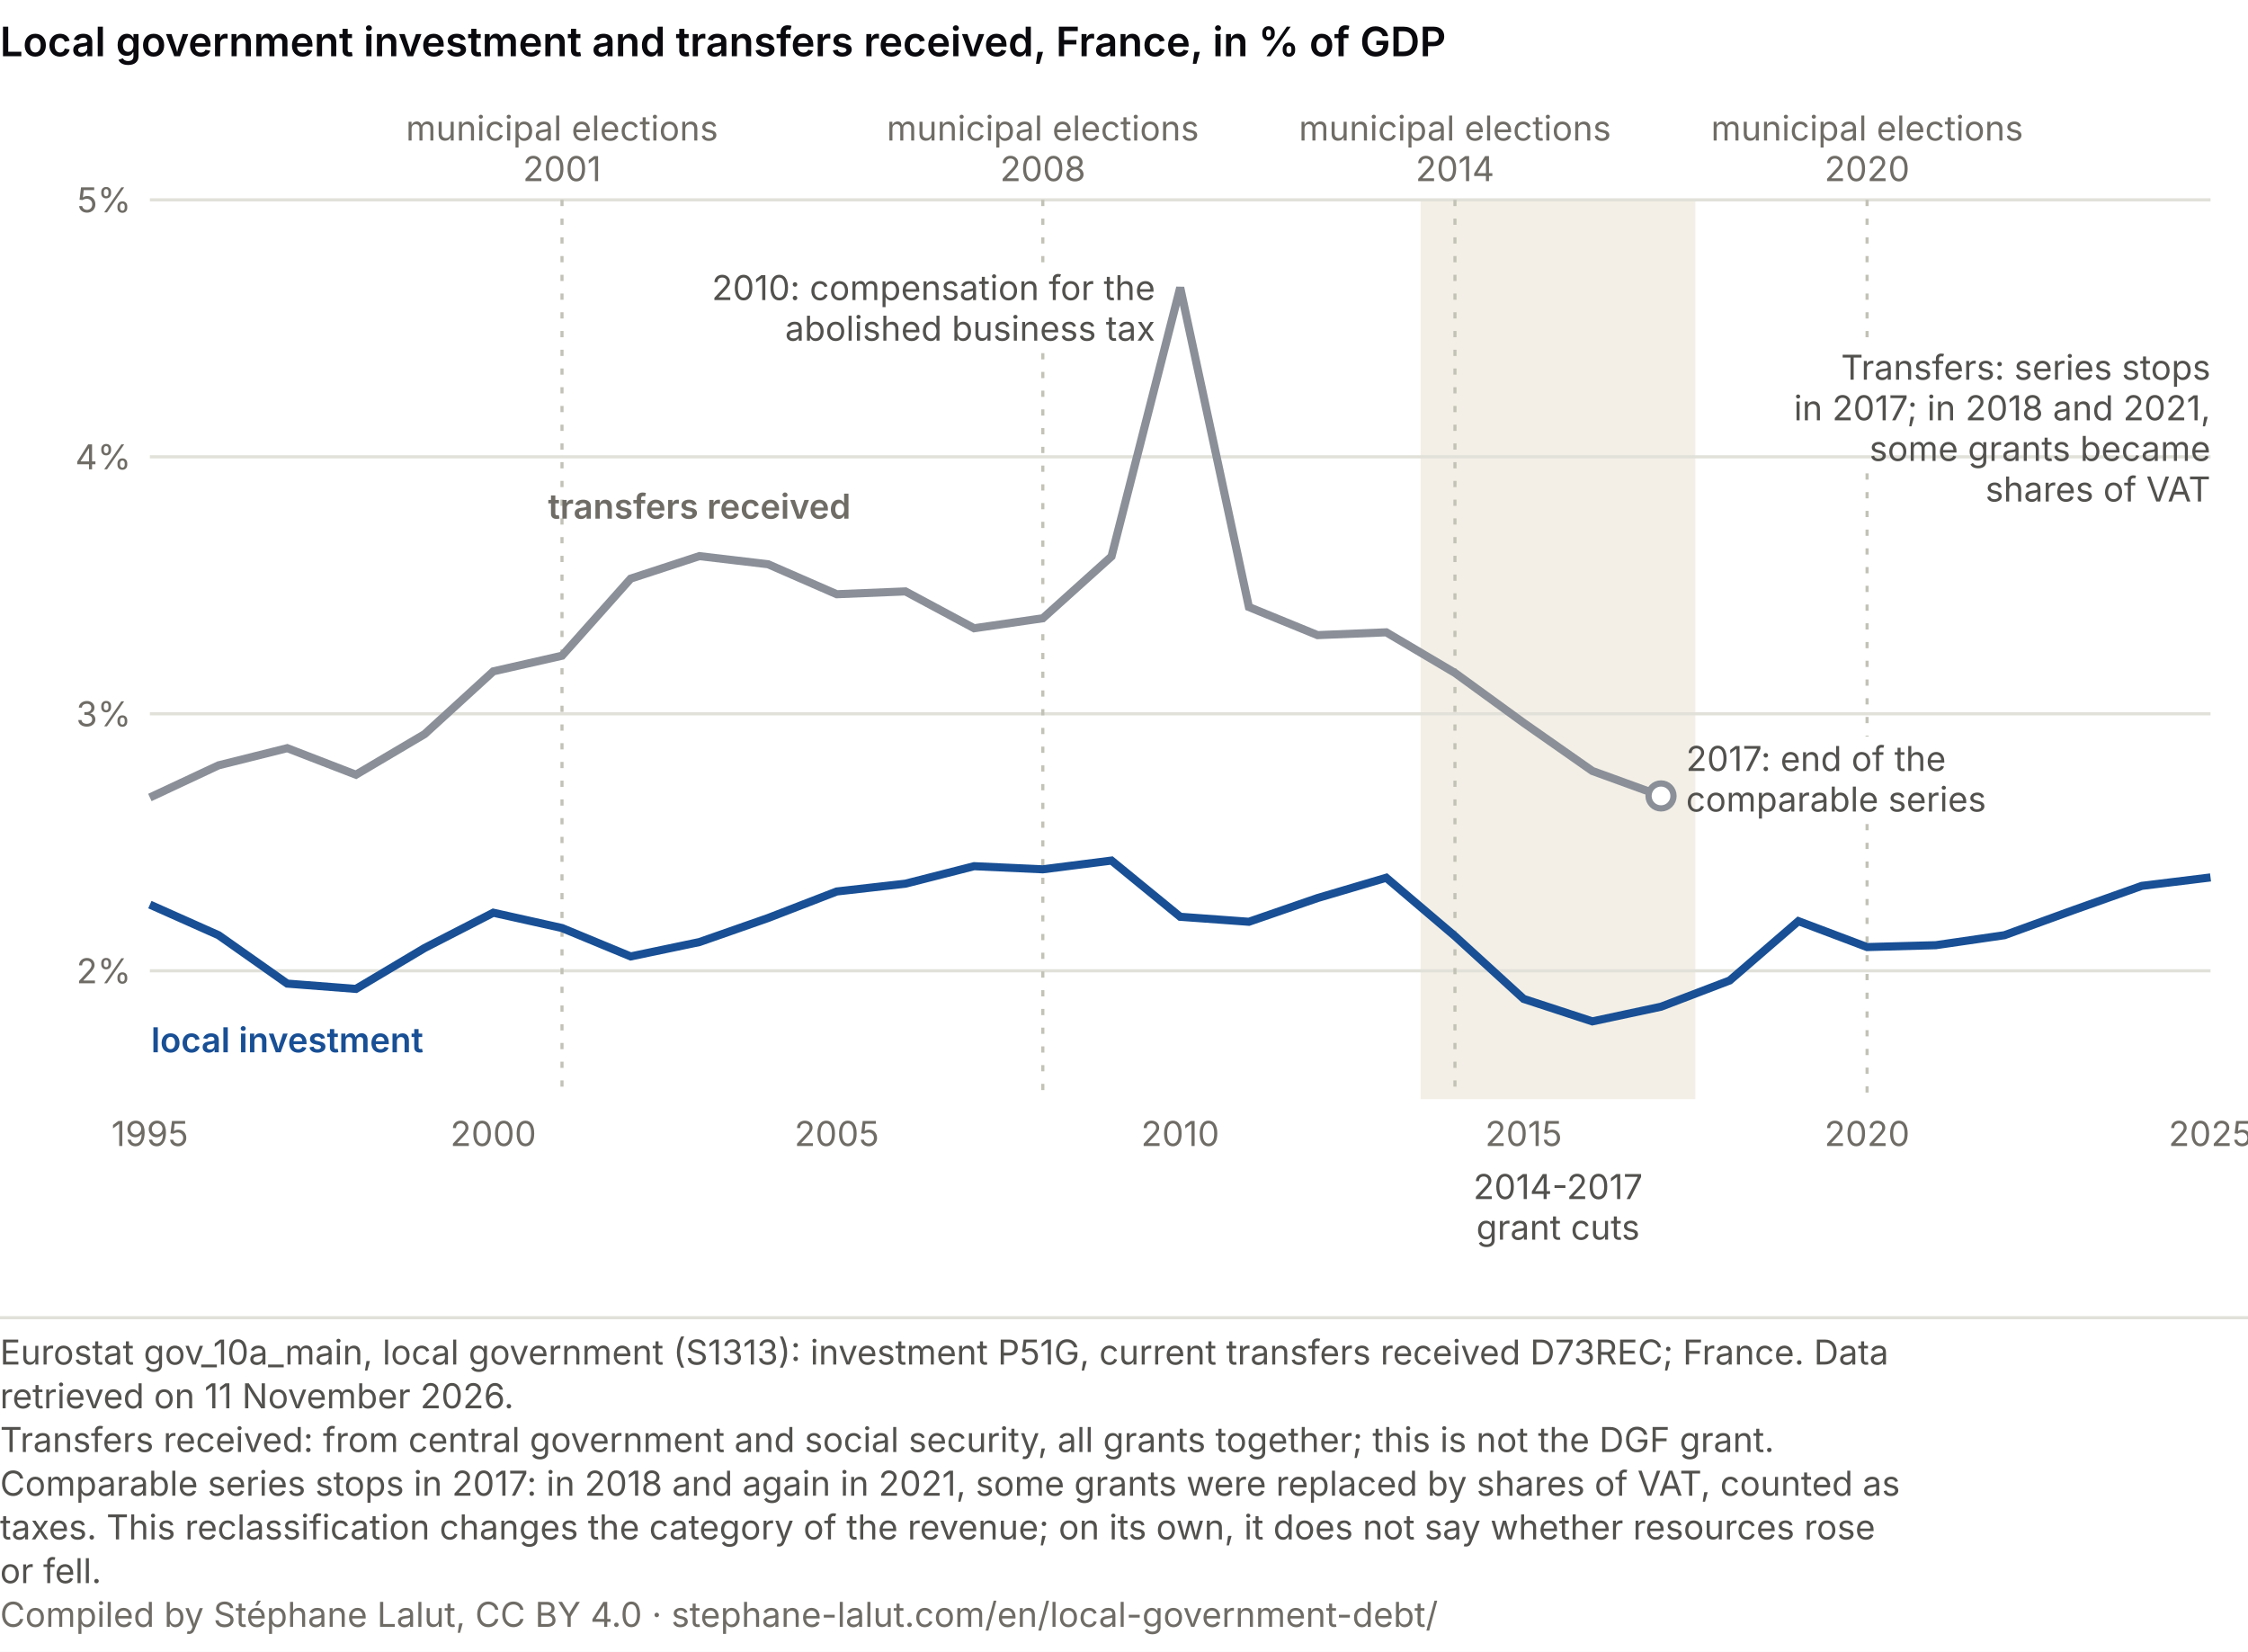
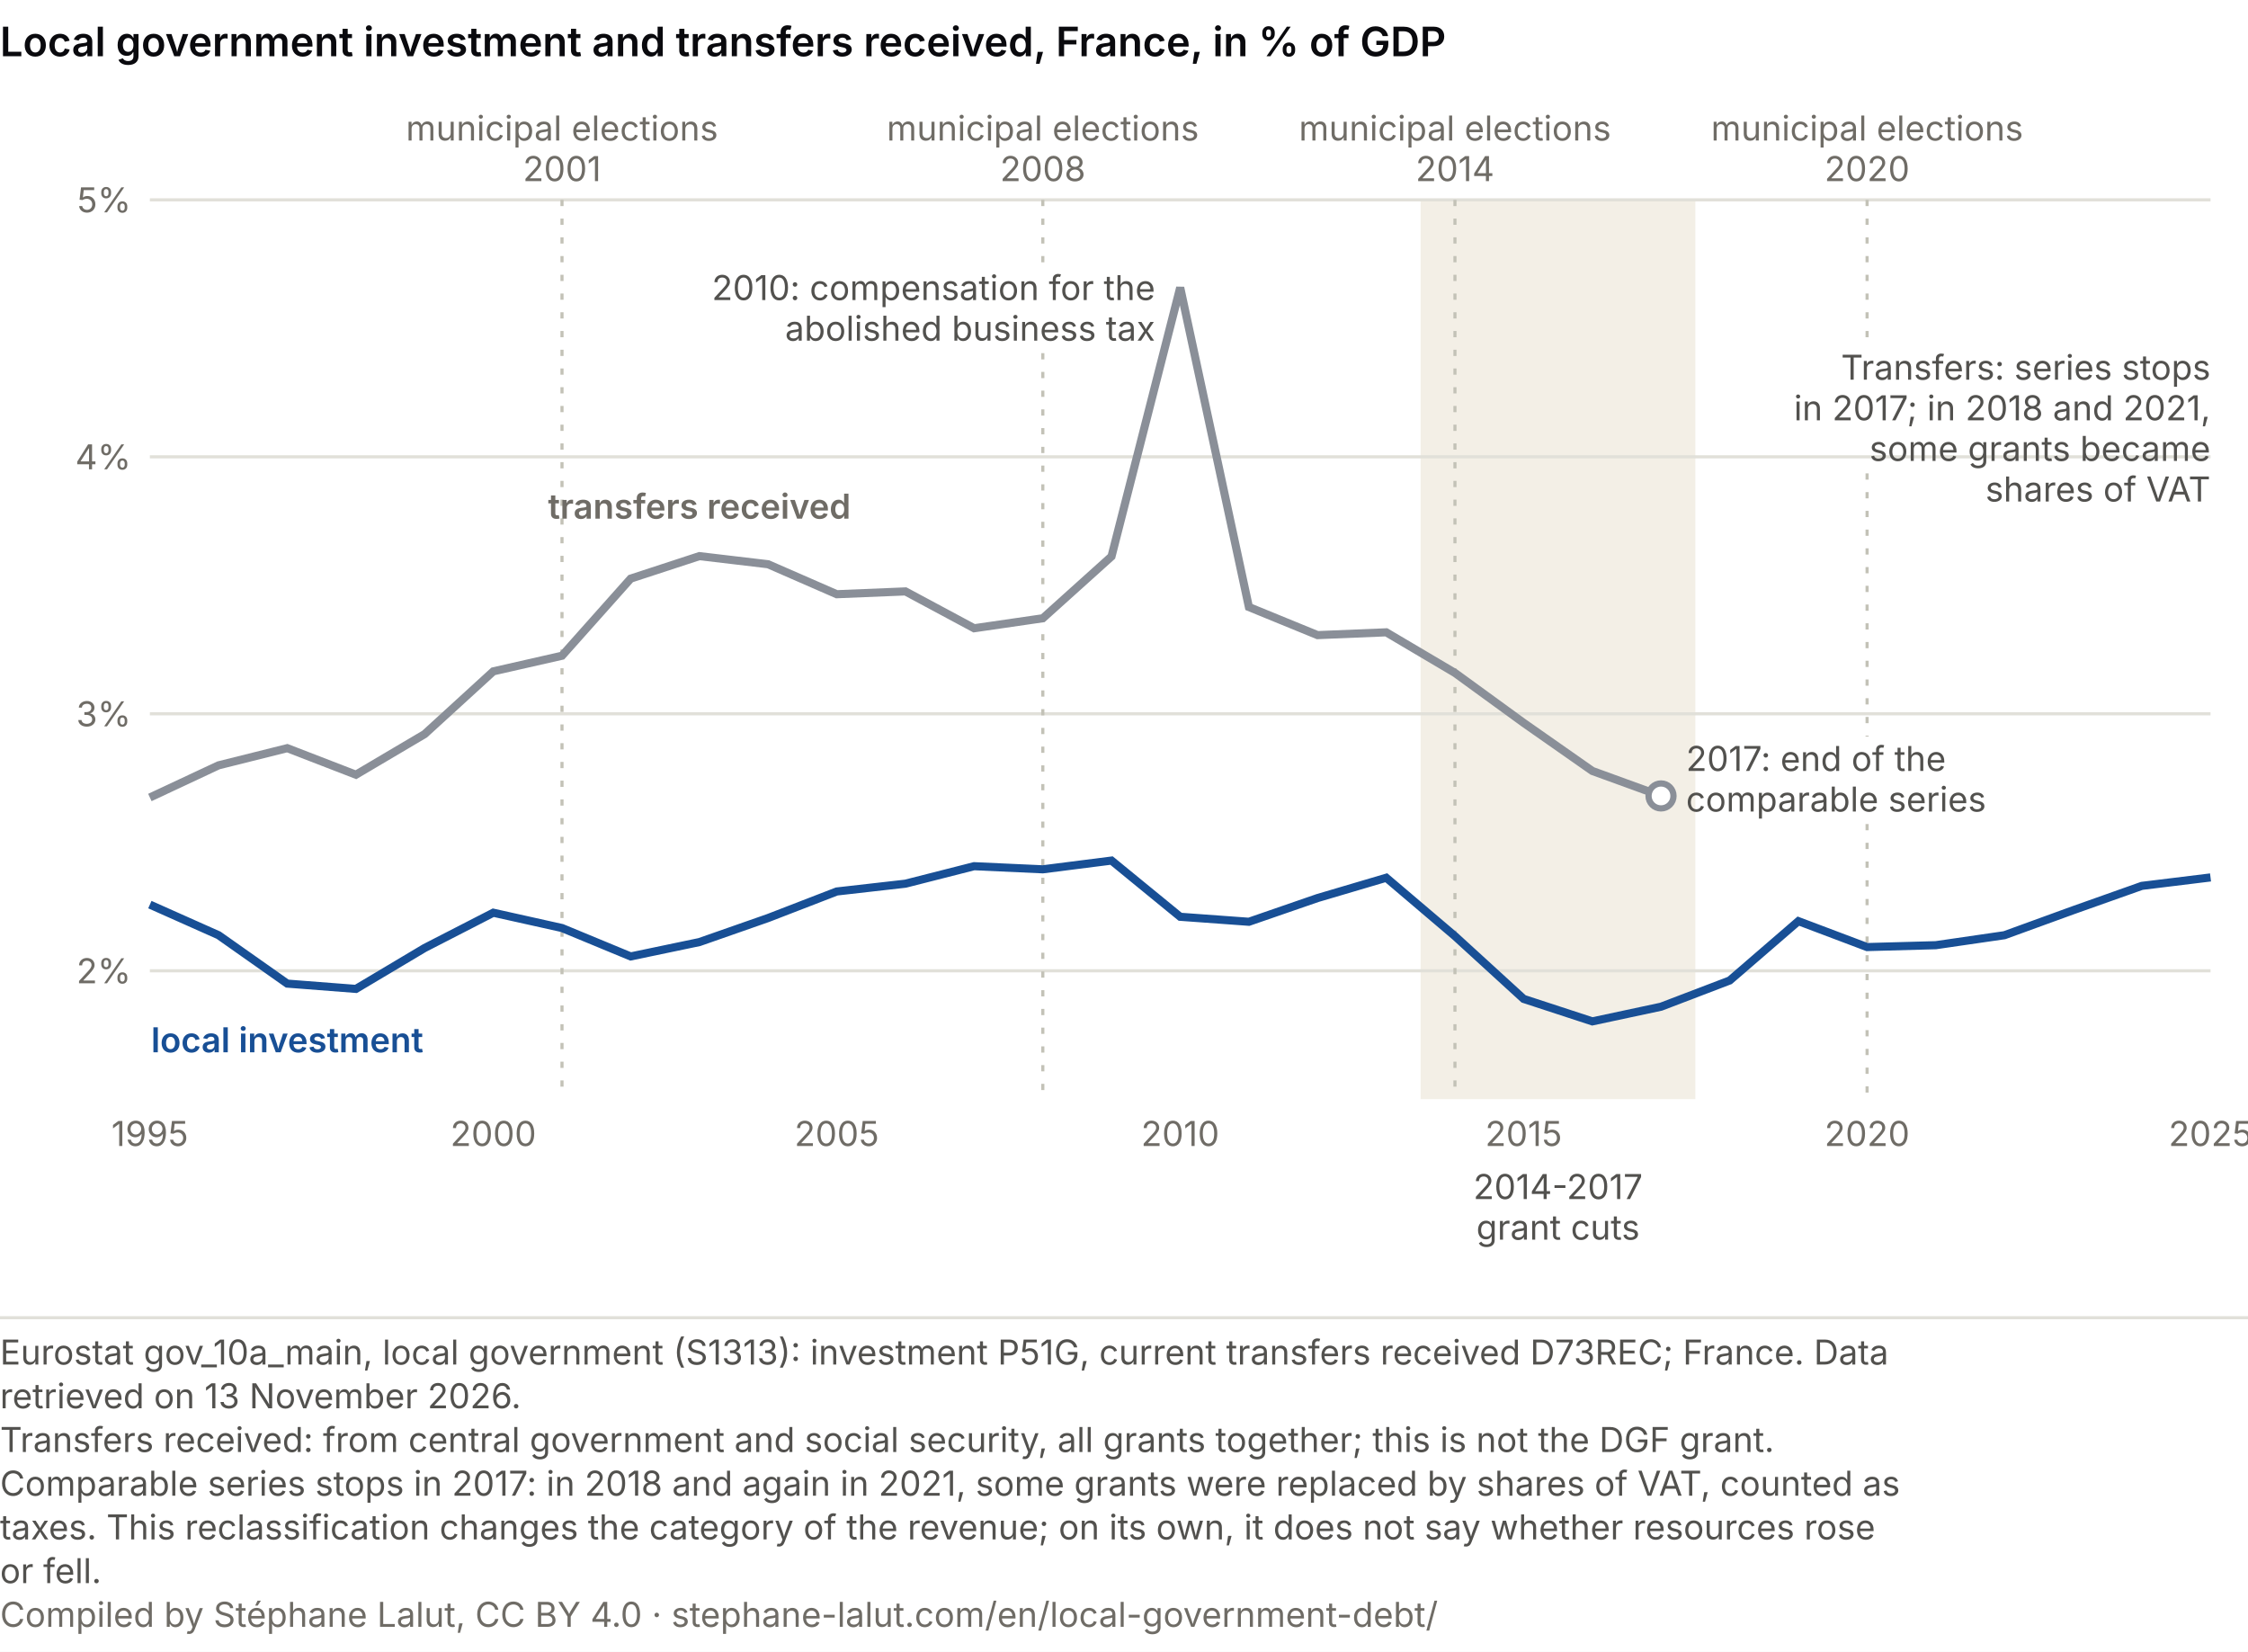
<svg xmlns="http://www.w3.org/2000/svg" viewBox="0 0 720 529" role="img" font-variant-numeric="tabular-nums" aria-labelledby="cs-t cs-d" font-family="system-ui, -apple-system, Segoe UI, sans-serif">
  <rect width="720" height="529" fill="#ffffff" />
  <text x="0" y="18" font-size="13" font-weight="600" fill="#0A0A0E">Local government investment and transfers received, France, in % of GDP</text>
  <rect x="455.0" y="64" width="88.0" height="288" fill="#f3efe6" />
  <line x1="48" y1="310.9" x2="708" y2="310.9" stroke="#e1e0d9" />
  <text x="42.0" y="314.9" font-size="11" fill="#6f6c66" text-anchor="end">2%</text>
  <line x1="48" y1="228.6" x2="708" y2="228.6" stroke="#e1e0d9" />
  <text x="42.0" y="232.6" font-size="11" fill="#6f6c66" text-anchor="end">3%</text>
  <line x1="48" y1="146.3" x2="708" y2="146.3" stroke="#e1e0d9" />
  <text x="42.0" y="150.3" font-size="11" fill="#6f6c66" text-anchor="end">4%</text>
  <line x1="48" y1="64.0" x2="708" y2="64.0" stroke="#e1e0d9" />
  <text x="42.0" y="68.0" font-size="11" fill="#6f6c66" text-anchor="end">5%</text>
  <text x="48.0" y="367.0" font-size="11" fill="#6f6c66" text-anchor="middle">1995</text>
  <text x="158.0" y="367.0" font-size="11" fill="#6f6c66" text-anchor="middle">2000</text>
  <text x="268.0" y="367.0" font-size="11" fill="#6f6c66" text-anchor="middle">2005</text>
  <text x="378.0" y="367.0" font-size="11" fill="#6f6c66" text-anchor="middle">2010</text>
  <text x="488.0" y="367.0" font-size="11" fill="#6f6c66" text-anchor="middle">2015</text>
  <text x="598.0" y="367.0" font-size="11" fill="#6f6c66" text-anchor="middle">2020</text>
  <text x="708.0" y="367.0" font-size="11" fill="#6f6c66" text-anchor="middle">2025</text>
  <text x="499.0" y="384.0" font-size="11" fill="#52514e" text-anchor="middle">2014-2017</text>
  <text x="499.0" y="397.0" font-size="11" fill="#52514e" text-anchor="middle">grant cuts</text>
  <line x1="180.0" y1="64.0" x2="180.0" y2="352.0" stroke="#c3c2b7" stroke-dasharray="2 4" />
  <text x="180.0" y="45.0" font-size="11" fill="#6f6c66" text-anchor="middle">municipal elections</text>
  <text x="180.0" y="58.0" font-size="11" fill="#6f6c66" text-anchor="middle">2001</text>
  <line x1="334.0" y1="64.0" x2="334.0" y2="85.1" stroke="#c3c2b7" stroke-dasharray="2 4" />
  <line x1="334.0" y1="113.1" x2="334.0" y2="352.0" stroke="#c3c2b7" stroke-dasharray="2 4" />
  <text x="334.0" y="45.0" font-size="11" fill="#6f6c66" text-anchor="middle">municipal elections</text>
  <text x="334.0" y="58.0" font-size="11" fill="#6f6c66" text-anchor="middle">2008</text>
  <line x1="466.0" y1="64.0" x2="466.0" y2="352.0" stroke="#c3c2b7" stroke-dasharray="2 4" />
  <text x="466.0" y="45.0" font-size="11" fill="#6f6c66" text-anchor="middle">municipal elections</text>
  <text x="466.0" y="58.0" font-size="11" fill="#6f6c66" text-anchor="middle">2014</text>
  <line x1="598.0" y1="64.0" x2="598.0" y2="110.6" stroke="#c3c2b7" stroke-dasharray="2 4" />
  <line x1="598.0" y1="151.6" x2="598.0" y2="235.9" stroke="#c3c2b7" stroke-dasharray="2 4" />
  <line x1="598.0" y1="263.9" x2="598.0" y2="352.0" stroke="#c3c2b7" stroke-dasharray="2 4" />
  <text x="598.0" y="45.0" font-size="11" fill="#6f6c66" text-anchor="middle">municipal elections</text>
  <text x="598.0" y="58.0" font-size="11" fill="#6f6c66" text-anchor="middle">2020</text>
  <polyline points="48.0,255.4 70.0,245.1 92.0,239.6 114.0,248.1 136.0,235.1 158.0,215.0 180.0,210.0 202.0,185.3 224.0,178.1 246.0,180.7 268.0,190.3 290.0,189.4 312.0,201.2 334.0,198.0 356.0,178.2 378.0,92.1 400.0,194.4 422.0,203.4 444.0,202.5 466.0,215.5 488.0,231.5 510.0,246.9 532.0,254.9" fill="none" stroke="#8a8f98" stroke-width="2.6" />
  <polyline points="48.0,289.7 70.0,299.5 92.0,315.0 114.0,316.7 136.0,303.6 158.0,292.3 180.0,297.2 202.0,306.3 224.0,301.7 246.0,294.0 268.0,285.5 290.0,283.0 312.0,277.4 334.0,278.4 356.0,275.6 378.0,293.6 400.0,295.2 422.0,287.6 444.0,281.1 466.0,299.8 488.0,319.9 510.0,327.1 532.0,322.4 554.0,314.0 576.0,295.0 598.0,303.3 620.0,302.7 642.0,299.5 664.0,291.5 686.0,283.7 708.0,281.0" fill="none" stroke="#184f95" stroke-width="2.6" />
  <text x="370.0" y="96.1" font-size="11" fill="#52514e" text-anchor="end">2010: compensation for the</text>
  <text x="370.0" y="109.1" font-size="11" fill="#52514e" text-anchor="end">abolished business tax</text>
  <circle cx="532.0" cy="254.9" r="4" fill="#ffffff" stroke="#8a8f98" stroke-width="2" />
  <text x="540.0" y="246.9" font-size="11" fill="#52514e" text-anchor="start">2017: end of the</text>
  <text x="540.0" y="259.9" font-size="11" fill="#52514e" text-anchor="start">comparable series</text>
  <text x="708.0" y="121.6" font-size="11" fill="#52514e" text-anchor="end">Transfers: series stops</text>
  <text x="708.0" y="134.6" font-size="11" fill="#52514e" text-anchor="end">in 2017; in 2018 and 2021,</text>
  <text x="708.0" y="147.6" font-size="11" fill="#52514e" text-anchor="end">some grants became</text>
  <text x="708.0" y="160.6" font-size="11" fill="#52514e" text-anchor="end">shares of VAT</text>
  <text x="224.0" y="166.1" font-size="11" fill="#6f6c66" text-anchor="middle" font-weight="600">transfers received</text>
  <text x="92.0" y="337.0" font-size="11" fill="#184f95" text-anchor="middle" font-weight="600">local investment</text>
  <line x1="0" y1="422.0" x2="720" y2="422.0" stroke="#e1e0d9" />
  <text class="pied-source" x="0" y="437.0" font-size="11" fill="#52514e">Eurostat gov_10a_main, local government (S1313): investment P51G, current transfers received D73REC; France. Data</text>
-   <text class="pied-source" x="0" y="451.0" font-size="11" fill="#52514e">retrieved on 11 November 2026.</text>
+   <text class="pied-source" x="0" y="451.0" font-size="11" fill="#52514e">retrieved on 13 November 2026.</text>
  <text class="pied-note" x="0" y="465.0" font-size="11" fill="#52514e">Transfers received: from central government and social security, all grants together; this is not the DGF grant.</text>
  <text class="pied-note" x="0" y="479.0" font-size="11" fill="#52514e">Comparable series stops in 2017: in 2018 and again in 2021, some grants were replaced by shares of VAT, counted as</text>
  <text class="pied-note" x="0" y="493.0" font-size="11" fill="#52514e">taxes. This reclassification changes the category of the revenue; on its own, it does not say whether resources rose</text>
  <text class="pied-note" x="0" y="507.0" font-size="11" fill="#52514e">or fell.</text>
  <text class="pied-licence" x="0" y="521.0" font-size="11" fill="#6f6c66">Compiled by Stéphane Lalut, CC BY 4.0 · stephane-lalut.com/en/local-government-debt/</text>
</svg>
